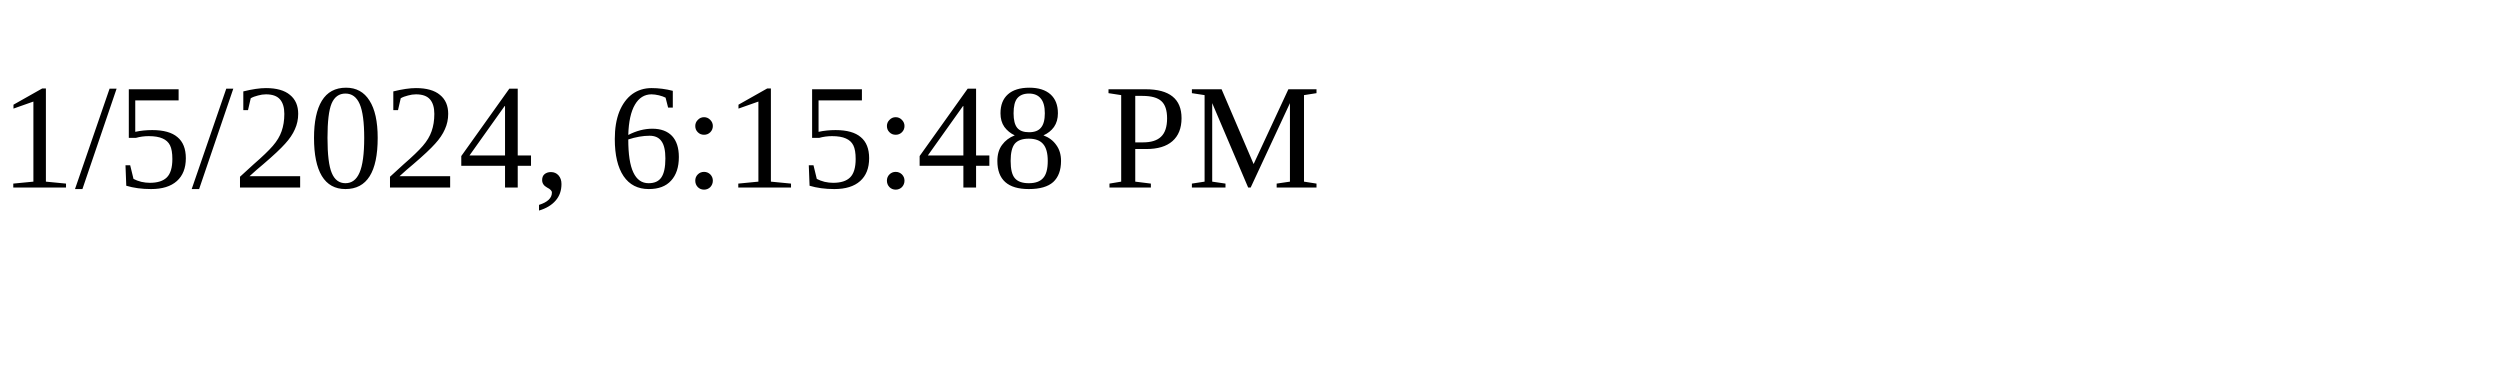
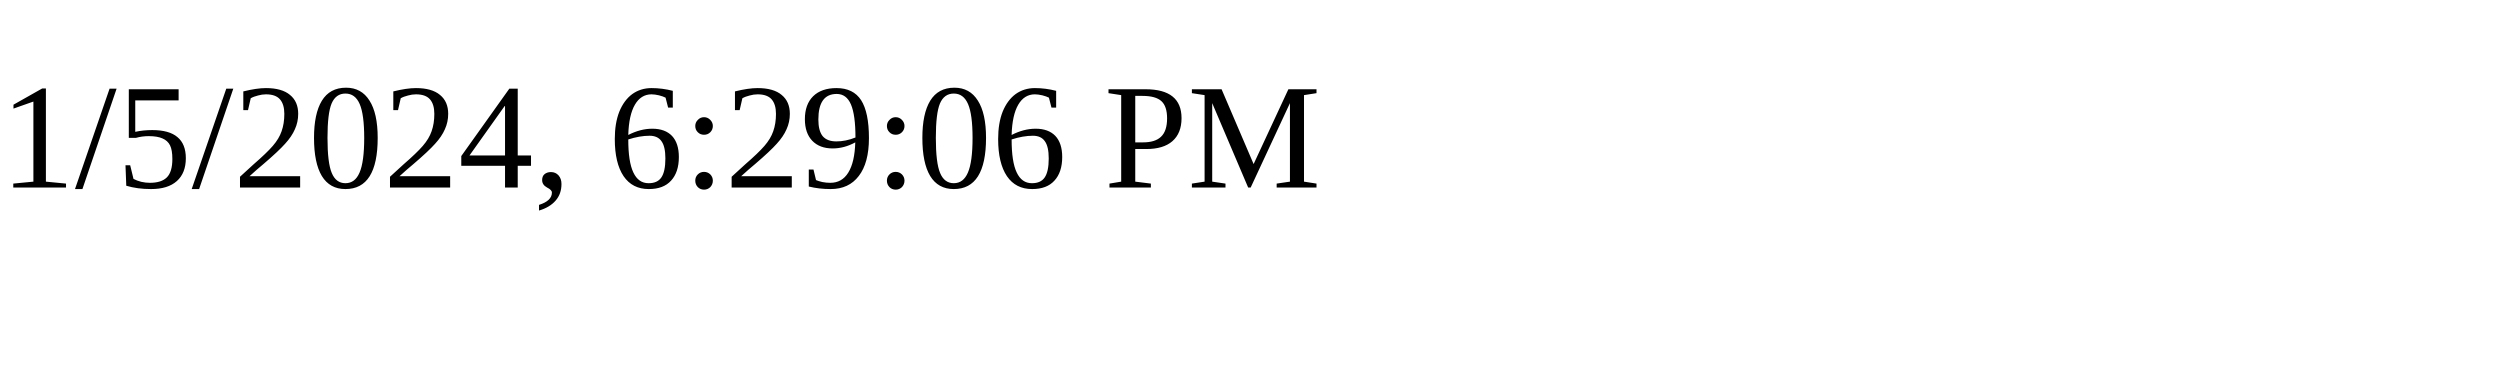
<svg xmlns="http://www.w3.org/2000/svg" height="30" width="200">
-   <text x="0" y="15">1/5/2024, 6:15:48 PM</text>
+   <text x="0" y="15">1/5/2024, 6:29:06 PM</text>
</svg>
